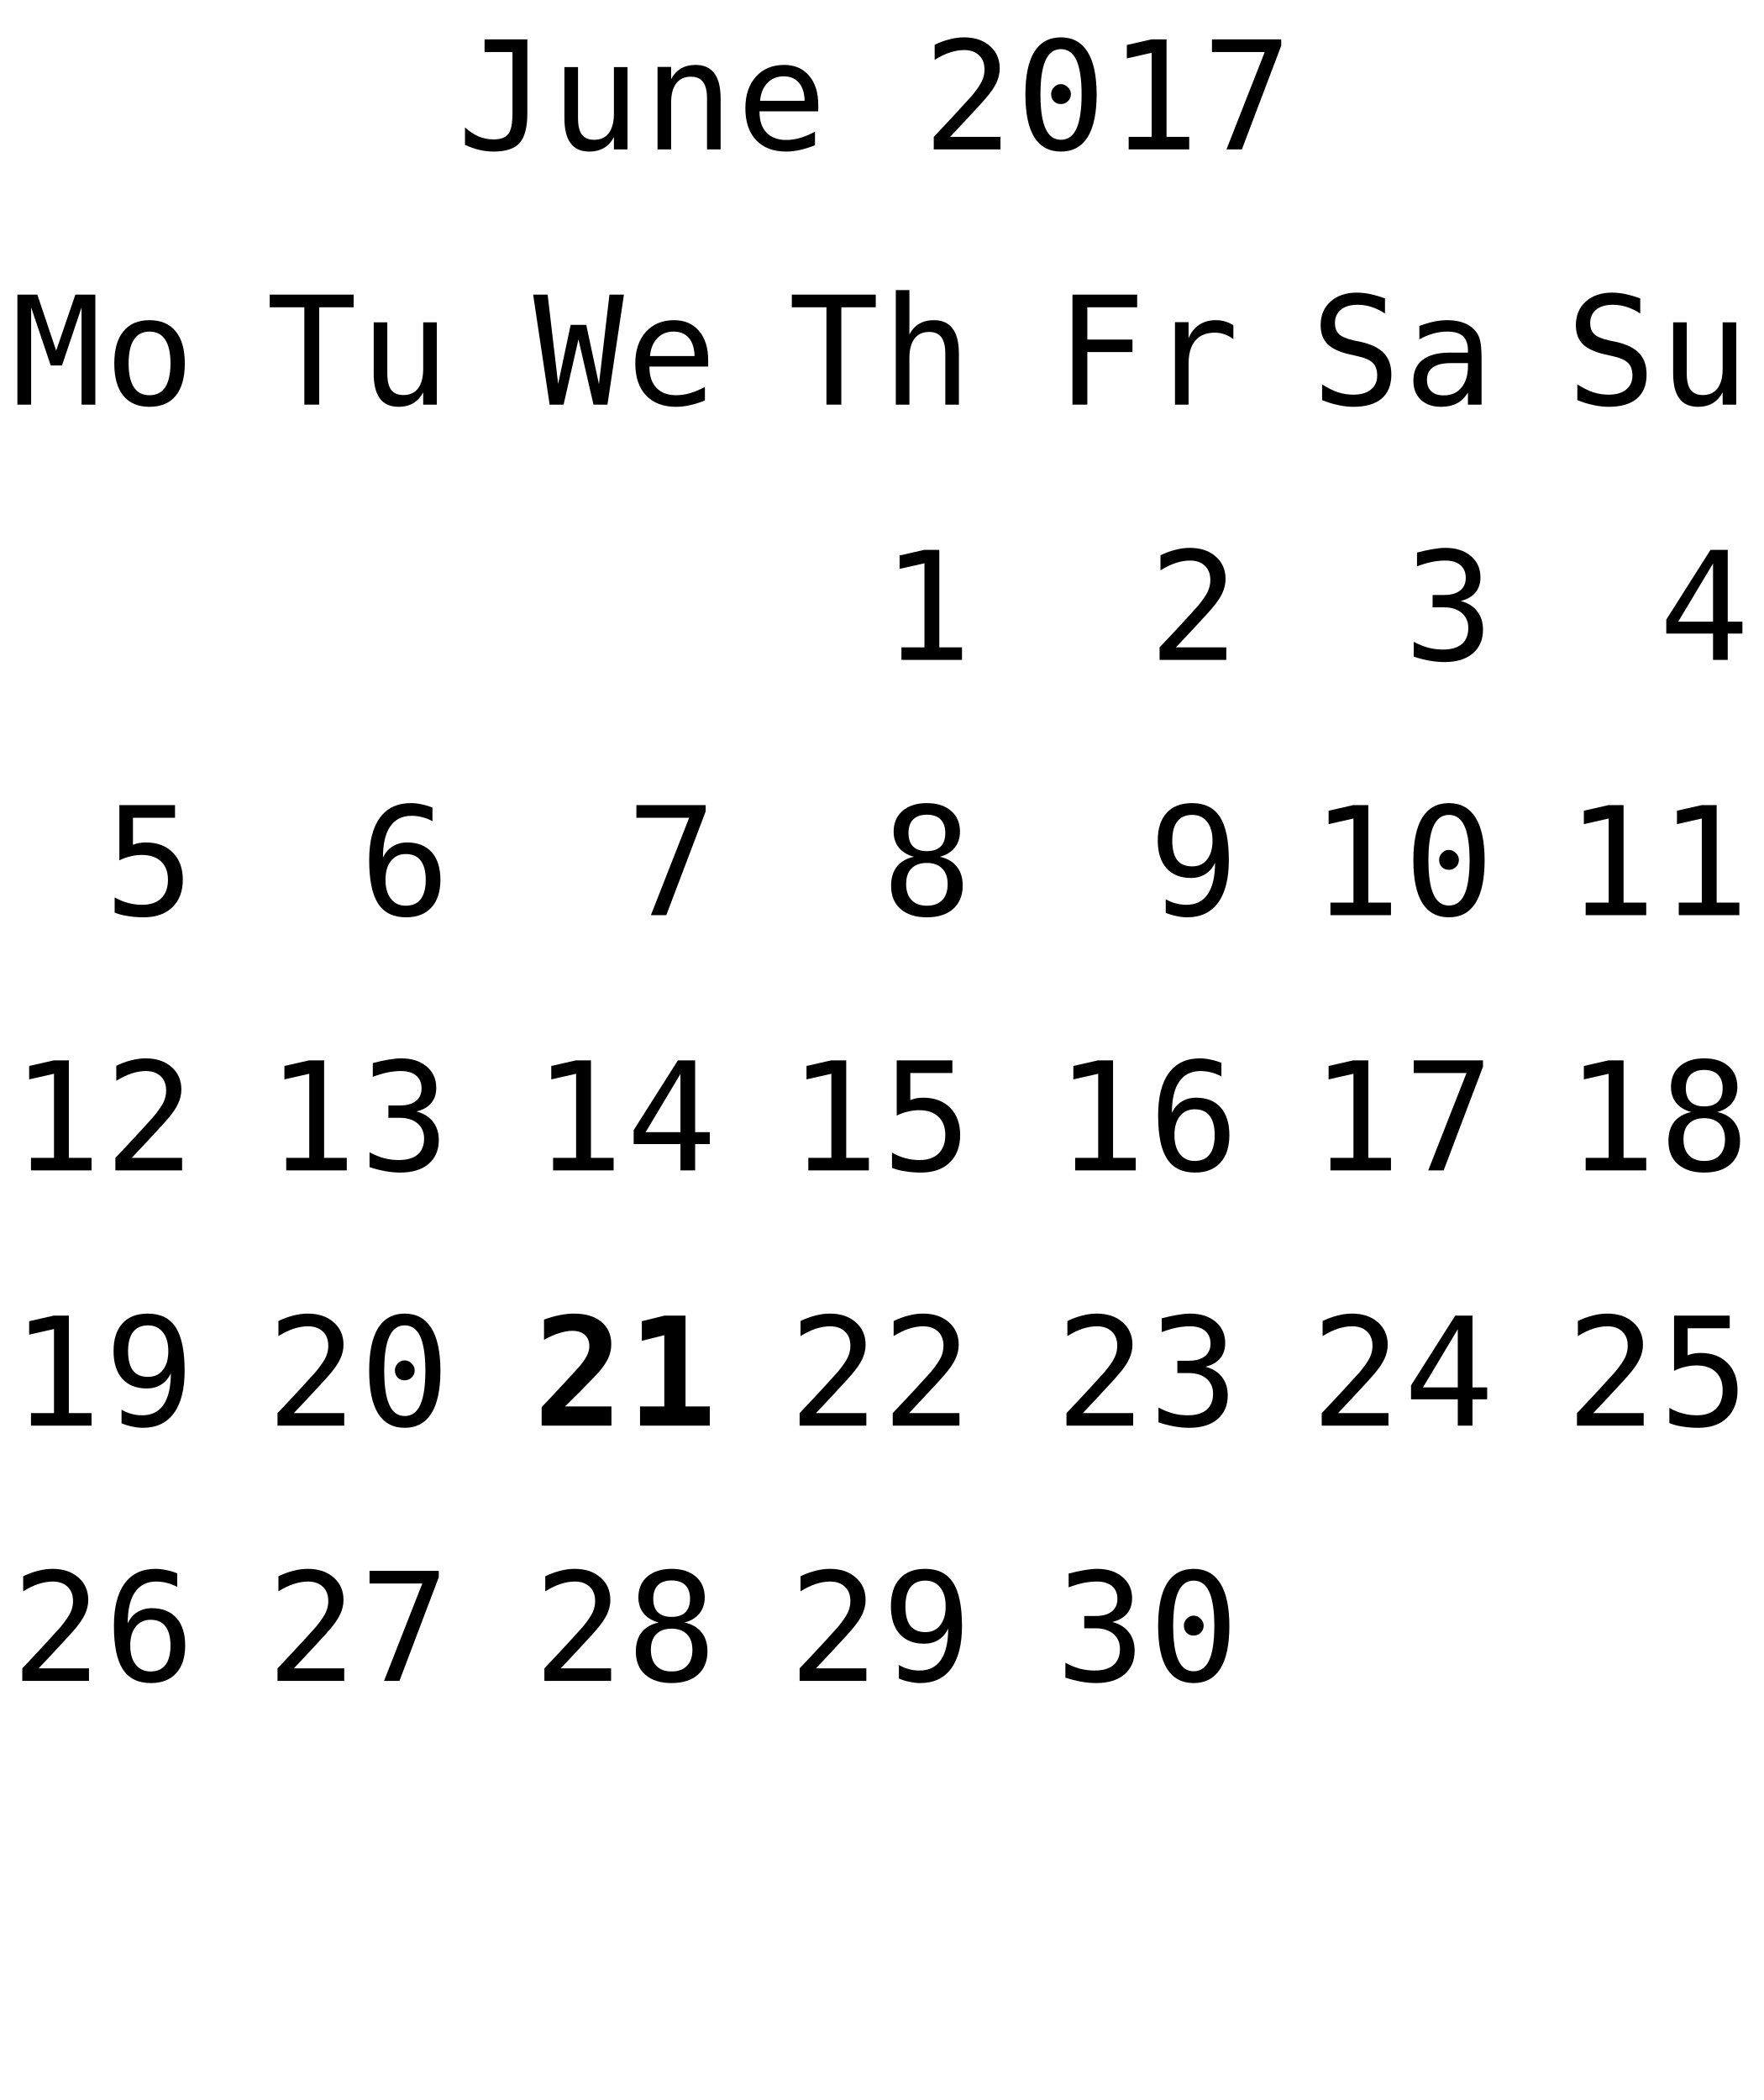
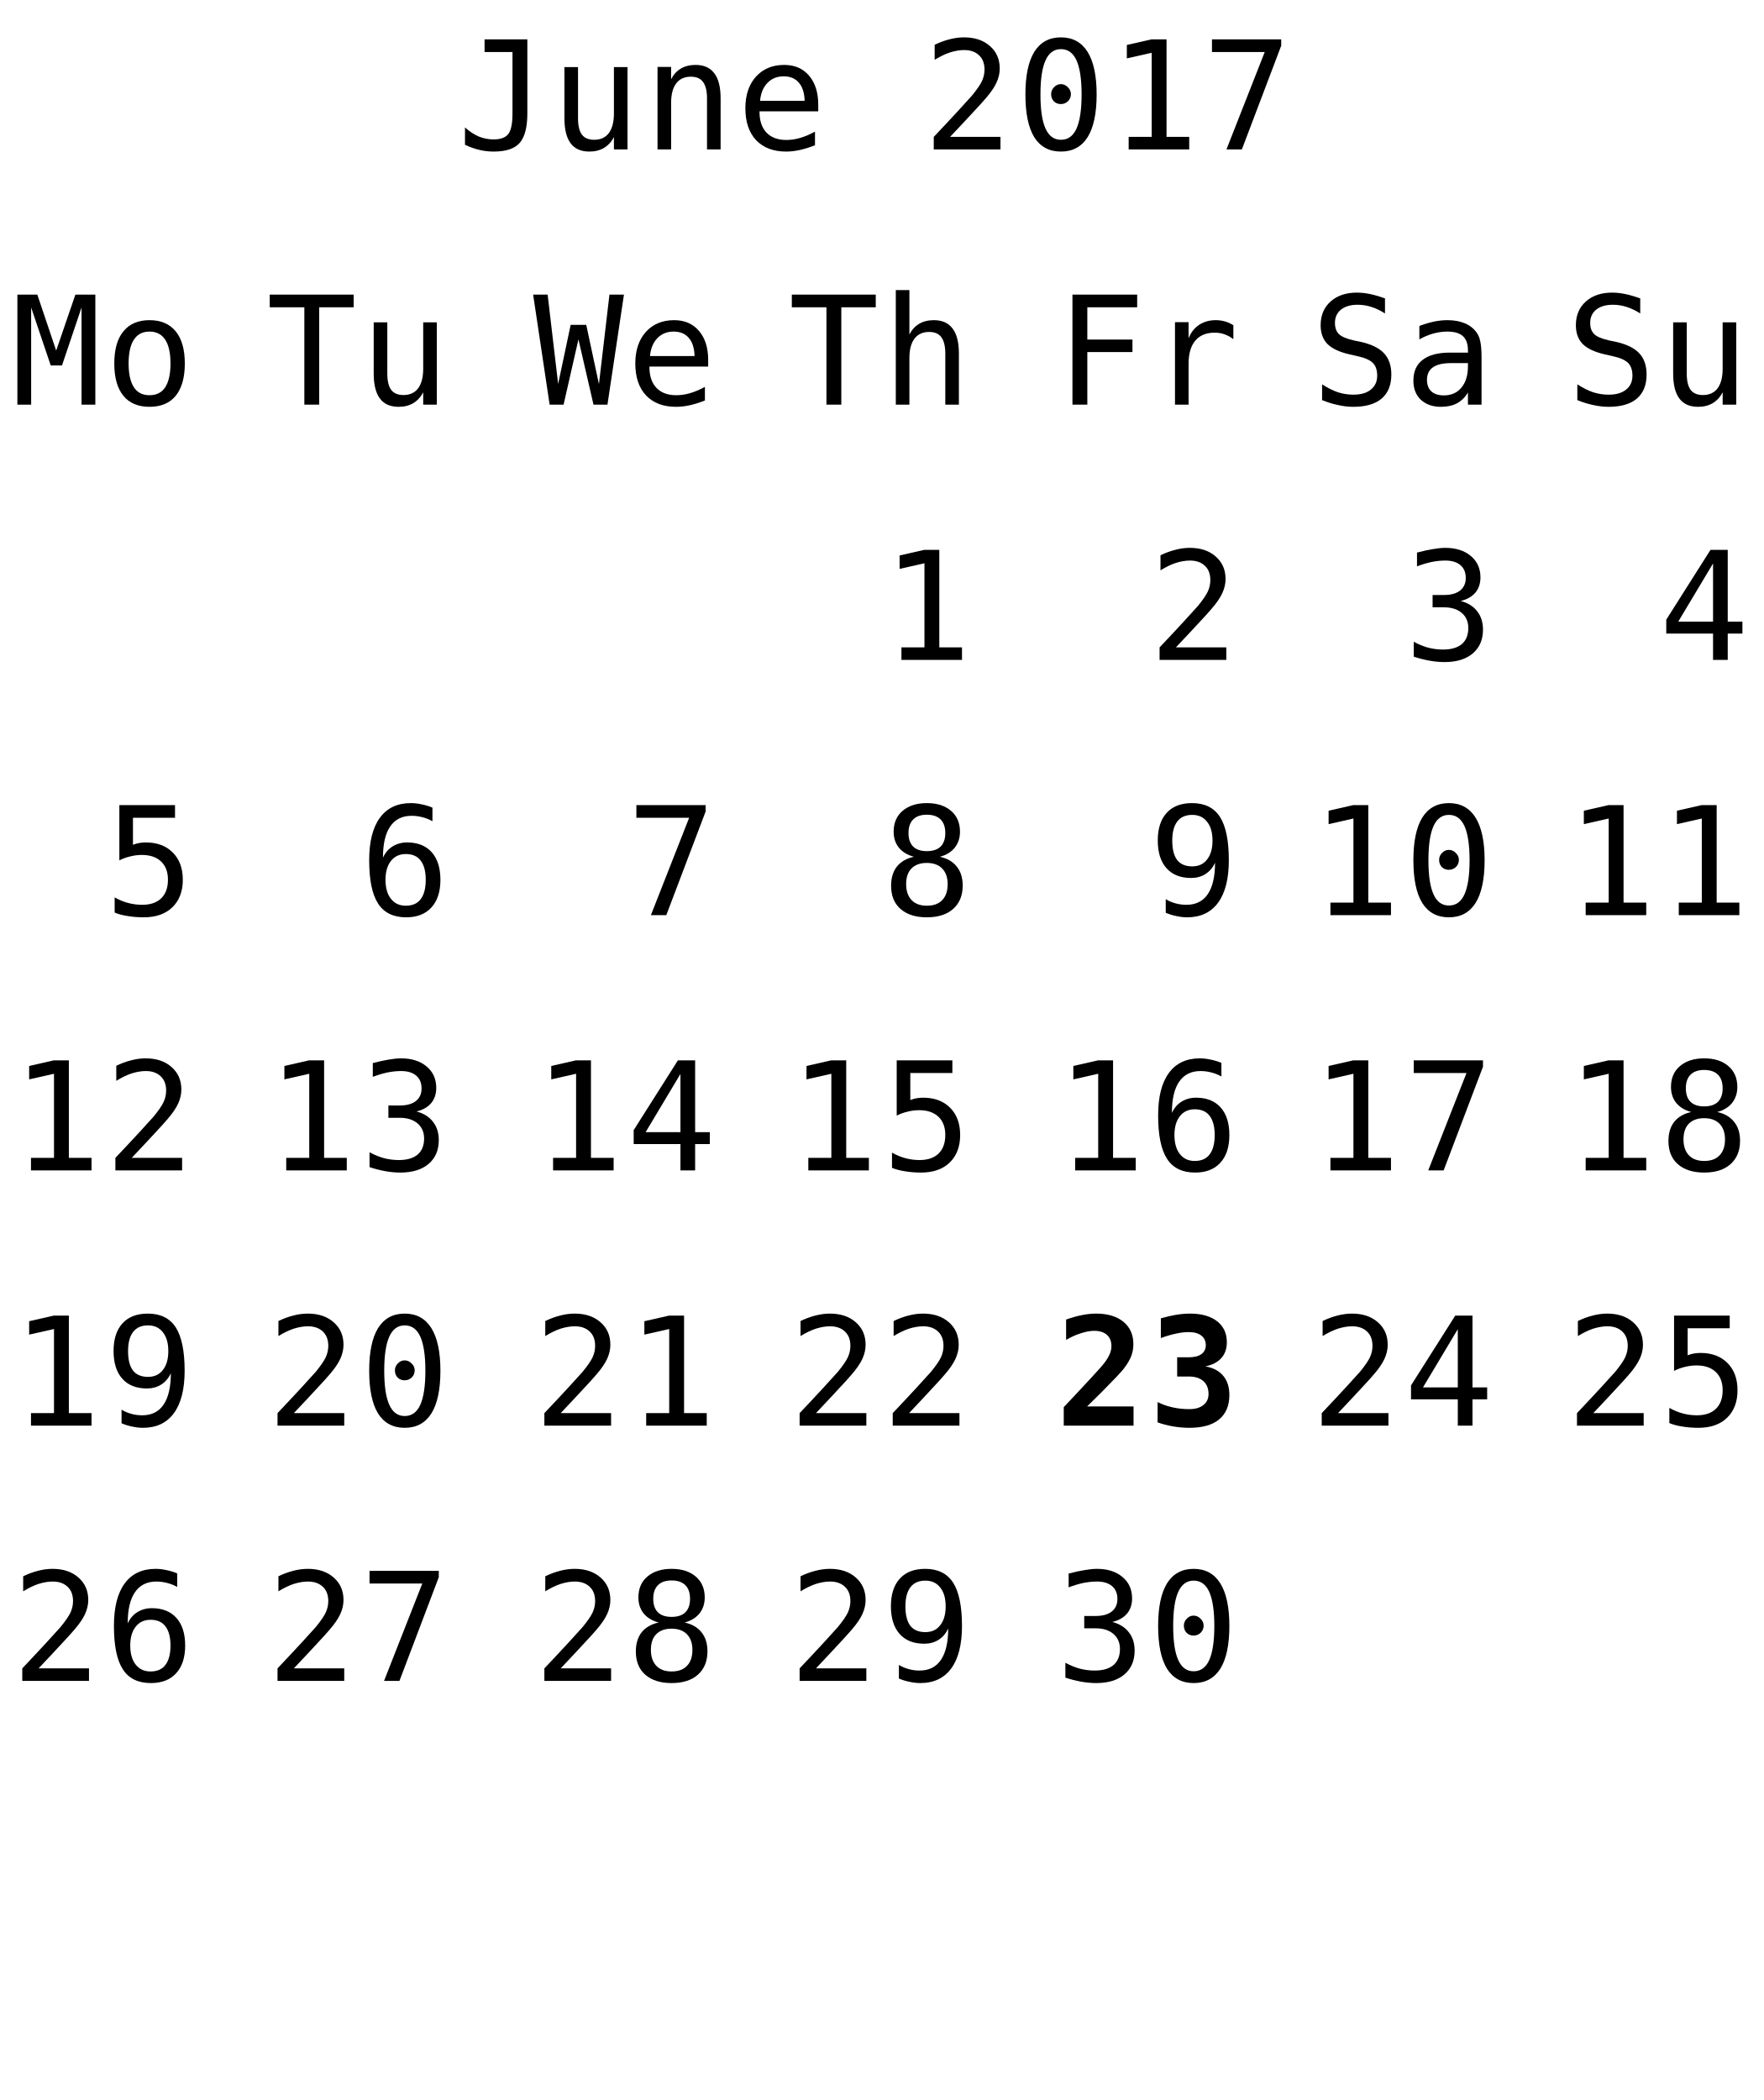
<svg xmlns="http://www.w3.org/2000/svg" xmlns:xlink="http://www.w3.org/1999/xlink" width="152pt" height="181pt" viewBox="0 0 152 181" version="1.1">
  <defs>
    <g>
      <symbol overflow="visible" id="glyph0-0">
        <path style="stroke:none;" d="M 0.656 2.297 L 0.656 -9.172 L 7.156 -9.172 L 7.156 2.297 Z M 1.391 1.578 L 6.438 1.578 L 6.438 -8.438 L 1.391 -8.438 Z M 1.391 1.578 " />
      </symbol>
      <symbol overflow="visible" id="glyph0-1">
        <path style="stroke:none;" d="M 0.688 -0.391 L 0.688 -1.891 C 1.07 -1.547 1.469 -1.285 1.875 -1.109 C 2.289 -0.941 2.719 -0.859 3.156 -0.859 C 3.758 -0.859 4.18 -1.016 4.422 -1.328 C 4.66 -1.641 4.781 -2.227 4.781 -3.094 L 4.781 -8.391 L 2.375 -8.391 L 2.375 -9.484 L 6.062 -9.484 L 6.062 -3.094 C 6.062 -1.895 5.836 -1.047 5.391 -0.547 C 4.953 -0.055 4.207 0.188 3.156 0.188 C 2.75 0.188 2.344 0.141 1.938 0.047 C 1.539 -0.047 1.125 -0.191 0.688 -0.391 Z M 0.688 -0.391 " />
      </symbol>
      <symbol overflow="visible" id="glyph0-2">
        <path style="stroke:none;" d="M 1.234 -2.688 L 1.234 -7.094 L 2.406 -7.094 L 2.406 -2.688 C 2.406 -2.051 2.516 -1.582 2.734 -1.281 C 2.961 -0.977 3.316 -0.828 3.797 -0.828 C 4.348 -0.828 4.77 -1.02 5.062 -1.406 C 5.352 -1.801 5.5 -2.359 5.5 -3.078 L 5.5 -7.094 L 6.672 -7.094 L 6.672 0 L 5.5 0 L 5.5 -1.062 C 5.289 -0.656 5.004 -0.344 4.641 -0.125 C 4.285 0.082 3.867 0.188 3.391 0.188 C 2.66 0.188 2.117 -0.051 1.766 -0.531 C 1.41 -1.008 1.234 -1.727 1.234 -2.688 Z M 1.234 -2.688 " />
      </symbol>
      <symbol overflow="visible" id="glyph0-3">
        <path style="stroke:none;" d="M 6.672 -4.406 L 6.672 0 L 5.5 0 L 5.5 -4.406 C 5.5 -5.039 5.383 -5.508 5.156 -5.812 C 4.938 -6.113 4.586 -6.266 4.109 -6.266 C 3.555 -6.266 3.133 -6.07 2.844 -5.688 C 2.551 -5.301 2.406 -4.742 2.406 -4.016 L 2.406 0 L 1.234 0 L 1.234 -7.109 L 2.406 -7.109 L 2.406 -6.047 C 2.613 -6.453 2.895 -6.758 3.25 -6.969 C 3.602 -7.176 4.023 -7.281 4.516 -7.281 C 5.234 -7.281 5.77 -7.039 6.125 -6.562 C 6.488 -6.094 6.672 -5.375 6.672 -4.406 Z M 6.672 -4.406 " />
      </symbol>
      <symbol overflow="visible" id="glyph0-4">
        <path style="stroke:none;" d="M 7.062 -3.844 L 7.062 -3.281 L 2 -3.281 L 2 -3.234 C 2 -2.461 2.203 -1.863 2.609 -1.438 C 3.016 -1.02 3.582 -0.812 4.312 -0.812 C 4.688 -0.812 5.078 -0.867 5.484 -0.984 C 5.891 -1.098 6.32 -1.281 6.781 -1.531 L 6.781 -0.359 C 6.344 -0.18 5.914 -0.047 5.5 0.047 C 5.082 0.141 4.68 0.188 4.297 0.188 C 3.191 0.188 2.328 -0.141 1.703 -0.797 C 1.086 -1.461 0.781 -2.379 0.781 -3.547 C 0.781 -4.68 1.082 -5.586 1.688 -6.266 C 2.301 -6.941 3.113 -7.281 4.125 -7.281 C 5.031 -7.281 5.742 -6.973 6.266 -6.359 C 6.797 -5.742 7.062 -4.906 7.062 -3.844 Z M 5.891 -4.188 C 5.867 -4.875 5.703 -5.395 5.391 -5.75 C 5.086 -6.113 4.648 -6.297 4.078 -6.297 C 3.516 -6.297 3.051 -6.109 2.688 -5.734 C 2.32 -5.359 2.109 -4.844 2.047 -4.188 Z M 5.891 -4.188 " />
      </symbol>
      <symbol overflow="visible" id="glyph0-5">
        <path style="stroke:none;" d="" />
      </symbol>
      <symbol overflow="visible" id="glyph0-6">
        <path style="stroke:none;" d="M 2.375 -1.078 L 6.719 -1.078 L 6.719 0 L 0.969 0 L 0.969 -1.078 C 1.758 -1.91 2.445 -2.645 3.031 -3.281 C 3.625 -3.926 4.035 -4.379 4.266 -4.641 C 4.691 -5.16 4.977 -5.578 5.125 -5.891 C 5.27 -6.211 5.344 -6.539 5.344 -6.875 C 5.344 -7.406 5.188 -7.816 4.875 -8.109 C 4.562 -8.41 4.133 -8.562 3.594 -8.562 C 3.207 -8.562 2.801 -8.492 2.375 -8.359 C 1.957 -8.223 1.516 -8.008 1.047 -7.719 L 1.047 -9.016 C 1.473 -9.223 1.895 -9.379 2.312 -9.484 C 2.738 -9.598 3.16 -9.656 3.578 -9.656 C 4.504 -9.656 5.25 -9.406 5.812 -8.906 C 6.375 -8.414 6.656 -7.77 6.656 -6.969 C 6.656 -6.562 6.562 -6.156 6.375 -5.75 C 6.188 -5.344 5.879 -4.895 5.453 -4.406 C 5.223 -4.133 4.879 -3.754 4.422 -3.266 C 3.973 -2.773 3.289 -2.047 2.375 -1.078 Z M 2.375 -1.078 " />
      </symbol>
      <symbol overflow="visible" id="glyph0-7">
        <path style="stroke:none;" d="M 3.062 -4.766 C 3.062 -4.992 3.145 -5.191 3.312 -5.359 C 3.477 -5.535 3.672 -5.625 3.891 -5.625 C 4.129 -5.625 4.332 -5.535 4.5 -5.359 C 4.676 -5.191 4.766 -4.992 4.766 -4.766 C 4.766 -4.523 4.68 -4.32 4.516 -4.156 C 4.348 -3.988 4.141 -3.906 3.891 -3.906 C 3.66 -3.906 3.461 -3.984 3.297 -4.141 C 3.141 -4.305 3.062 -4.516 3.062 -4.766 Z M 3.906 -8.641 C 3.312 -8.641 2.867 -8.316 2.578 -7.672 C 2.285 -7.023 2.141 -6.047 2.141 -4.734 C 2.141 -3.422 2.285 -2.441 2.578 -1.797 C 2.867 -1.148 3.312 -0.828 3.906 -0.828 C 4.508 -0.828 4.957 -1.148 5.25 -1.797 C 5.539 -2.441 5.688 -3.422 5.688 -4.734 C 5.688 -6.047 5.539 -7.023 5.25 -7.672 C 4.957 -8.316 4.508 -8.641 3.906 -8.641 Z M 3.906 -9.656 C 4.914 -9.656 5.68 -9.238 6.203 -8.406 C 6.723 -7.57 6.984 -6.348 6.984 -4.734 C 6.984 -3.109 6.723 -1.879 6.203 -1.047 C 5.68 -0.223 4.914 0.188 3.906 0.188 C 2.895 0.188 2.129 -0.223 1.609 -1.047 C 1.098 -1.879 0.844 -3.109 0.844 -4.734 C 0.844 -6.348 1.098 -7.57 1.609 -8.406 C 2.129 -9.238 2.895 -9.656 3.906 -9.656 Z M 3.906 -9.656 " />
      </symbol>
      <symbol overflow="visible" id="glyph0-8">
        <path style="stroke:none;" d="M 1.719 -1.078 L 3.703 -1.078 L 3.703 -8.328 L 1.562 -7.844 L 1.562 -9 L 3.688 -9.484 L 4.984 -9.484 L 4.984 -1.078 L 6.938 -1.078 L 6.938 0 L 1.719 0 Z M 1.719 -1.078 " />
      </symbol>
      <symbol overflow="visible" id="glyph0-9">
        <path style="stroke:none;" d="M 0.875 -9.484 L 6.844 -9.484 L 6.844 -8.938 L 3.453 0 L 2.125 0 L 5.422 -8.391 L 0.875 -8.391 Z M 0.875 -9.484 " />
      </symbol>
      <symbol overflow="visible" id="glyph0-10">
        <path style="stroke:none;" d="M 0.297 -9.484 L 7.531 -9.484 L 7.531 -8.391 L 4.562 -8.391 L 4.562 0 L 3.281 0 L 3.281 -8.391 L 0.297 -8.391 Z M 0.297 -9.484 " />
      </symbol>
      <symbol overflow="visible" id="glyph0-11">
        <path style="stroke:none;" d="M 6.672 -4.406 L 6.672 0 L 5.5 0 L 5.5 -4.406 C 5.5 -5.039 5.383 -5.508 5.156 -5.812 C 4.938 -6.113 4.586 -6.266 4.109 -6.266 C 3.555 -6.266 3.133 -6.07 2.844 -5.688 C 2.551 -5.301 2.406 -4.742 2.406 -4.016 L 2.406 0 L 1.234 0 L 1.234 -9.875 L 2.406 -9.875 L 2.406 -6.047 C 2.613 -6.453 2.895 -6.758 3.25 -6.969 C 3.602 -7.176 4.023 -7.281 4.516 -7.281 C 5.234 -7.281 5.77 -7.039 6.125 -6.562 C 6.488 -6.094 6.672 -5.375 6.672 -4.406 Z M 6.672 -4.406 " />
      </symbol>
      <symbol overflow="visible" id="glyph0-12">
        <path style="stroke:none;" d="M 1.484 -9.484 L 7.062 -9.484 L 7.062 -8.391 L 2.766 -8.391 L 2.766 -5.609 L 6.656 -5.609 L 6.656 -4.531 L 2.766 -4.531 L 2.766 0 L 1.484 0 Z M 1.484 -9.484 " />
      </symbol>
      <symbol overflow="visible" id="glyph0-13">
        <path style="stroke:none;" d="M 7.328 -5.641 C 7.078 -5.836 6.82 -5.977 6.562 -6.062 C 6.312 -6.156 6.031 -6.203 5.719 -6.203 C 4.988 -6.203 4.43 -5.973 4.047 -5.516 C 3.66 -5.055 3.469 -4.395 3.469 -3.531 L 3.469 0 L 2.297 0 L 2.297 -7.109 L 3.469 -7.109 L 3.469 -5.719 C 3.664 -6.219 3.969 -6.602 4.375 -6.875 C 4.781 -7.145 5.258 -7.281 5.812 -7.281 C 6.094 -7.281 6.359 -7.242 6.609 -7.172 C 6.859 -7.098 7.098 -6.988 7.328 -6.844 Z M 7.328 -5.641 " />
      </symbol>
      <symbol overflow="visible" id="glyph0-14">
        <path style="stroke:none;" d="M 6.422 -9.156 L 6.422 -7.859 C 6.035 -8.109 5.645 -8.297 5.25 -8.422 C 4.863 -8.547 4.469 -8.609 4.062 -8.609 C 3.457 -8.609 2.977 -8.469 2.625 -8.188 C 2.281 -7.906 2.109 -7.523 2.109 -7.047 C 2.109 -6.629 2.223 -6.305 2.453 -6.078 C 2.68 -5.859 3.113 -5.676 3.75 -5.531 L 4.422 -5.391 C 5.305 -5.18 5.953 -4.852 6.359 -4.406 C 6.766 -3.957 6.969 -3.352 6.969 -2.594 C 6.969 -1.688 6.688 -0.992 6.125 -0.516 C 5.57 -0.047 4.758 0.188 3.688 0.188 C 3.25 0.188 2.805 0.133 2.359 0.031 C 1.91 -0.062 1.457 -0.203 1 -0.391 L 1 -1.75 C 1.488 -1.438 1.945 -1.207 2.375 -1.062 C 2.812 -0.926 3.25 -0.859 3.688 -0.859 C 4.344 -0.859 4.848 -1.004 5.203 -1.297 C 5.566 -1.586 5.75 -1.988 5.75 -2.5 C 5.75 -2.977 5.625 -3.344 5.375 -3.594 C 5.125 -3.844 4.691 -4.035 4.078 -4.172 L 3.391 -4.328 C 2.516 -4.523 1.875 -4.82 1.469 -5.219 C 1.07 -5.625 0.875 -6.164 0.875 -6.844 C 0.875 -7.695 1.16 -8.379 1.734 -8.891 C 2.305 -9.398 3.062 -9.656 4 -9.656 C 4.363 -9.656 4.742 -9.613 5.141 -9.531 C 5.547 -9.445 5.973 -9.32 6.422 -9.156 Z M 6.422 -9.156 " />
      </symbol>
      <symbol overflow="visible" id="glyph0-15">
        <path style="stroke:none;" d="M 4.453 -3.578 L 4.062 -3.578 C 3.383 -3.578 2.875 -3.457 2.531 -3.219 C 2.188 -2.977 2.016 -2.617 2.016 -2.141 C 2.016 -1.711 2.141 -1.379 2.391 -1.141 C 2.648 -0.91 3.008 -0.797 3.469 -0.797 C 4.113 -0.797 4.617 -1.02 4.984 -1.469 C 5.359 -1.914 5.547 -2.531 5.547 -3.312 L 5.547 -3.578 Z M 6.719 -4.062 L 6.719 0 L 5.547 0 L 5.547 -1.047 C 5.297 -0.629 4.977 -0.316 4.594 -0.109 C 4.219 0.086 3.758 0.188 3.219 0.188 C 2.5 0.188 1.922 -0.016 1.484 -0.422 C 1.055 -0.836 0.844 -1.383 0.844 -2.062 C 0.844 -2.852 1.109 -3.453 1.641 -3.859 C 2.172 -4.273 2.953 -4.484 3.984 -4.484 L 5.547 -4.484 L 5.547 -4.672 C 5.547 -5.234 5.398 -5.645 5.109 -5.906 C 4.828 -6.164 4.379 -6.297 3.766 -6.297 C 3.359 -6.297 2.953 -6.238 2.547 -6.125 C 2.141 -6.008 1.742 -5.844 1.359 -5.625 L 1.359 -6.781 C 1.797 -6.945 2.211 -7.07 2.609 -7.156 C 3.004 -7.238 3.391 -7.281 3.766 -7.281 C 4.348 -7.281 4.848 -7.191 5.266 -7.016 C 5.68 -6.848 6.02 -6.586 6.281 -6.234 C 6.438 -6.023 6.547 -5.766 6.609 -5.453 C 6.68 -5.141 6.719 -4.676 6.719 -4.062 Z M 6.719 -4.062 " />
      </symbol>
      <symbol overflow="visible" id="glyph0-16">
        <path style="stroke:none;" d="M 4.922 -5.078 C 5.547 -4.91 6.02 -4.613 6.344 -4.188 C 6.676 -3.77 6.844 -3.242 6.844 -2.609 C 6.844 -1.742 6.551 -1.062 5.969 -0.562 C 5.383 -0.062 4.57 0.188 3.531 0.188 C 3.094 0.188 2.648 0.145 2.203 0.062 C 1.754 -0.02 1.312 -0.133 0.875 -0.281 L 0.875 -1.562 C 1.301 -1.332 1.723 -1.16 2.141 -1.047 C 2.566 -0.941 2.984 -0.891 3.391 -0.891 C 4.098 -0.891 4.641 -1.047 5.016 -1.359 C 5.391 -1.68 5.578 -2.145 5.578 -2.75 C 5.578 -3.289 5.391 -3.723 5.016 -4.047 C 4.641 -4.367 4.129 -4.531 3.484 -4.531 L 2.5 -4.531 L 2.5 -5.594 L 3.484 -5.594 C 4.078 -5.594 4.535 -5.719 4.859 -5.969 C 5.191 -6.227 5.359 -6.594 5.359 -7.062 C 5.359 -7.539 5.203 -7.91 4.891 -8.172 C 4.586 -8.43 4.156 -8.562 3.594 -8.562 C 3.207 -8.562 2.812 -8.52 2.406 -8.438 C 2.008 -8.352 1.594 -8.227 1.156 -8.062 L 1.156 -9.25 C 1.664 -9.383 2.117 -9.484 2.516 -9.547 C 2.922 -9.617 3.281 -9.656 3.594 -9.656 C 4.508 -9.656 5.242 -9.422 5.797 -8.953 C 6.348 -8.492 6.625 -7.879 6.625 -7.109 C 6.625 -6.586 6.477 -6.148 6.188 -5.797 C 5.895 -5.453 5.473 -5.211 4.922 -5.078 Z M 4.922 -5.078 " />
      </symbol>
      <symbol overflow="visible" id="glyph0-17">
        <path style="stroke:none;" d="M 4.672 -8.312 L 1.672 -3.297 L 4.672 -3.297 Z M 4.453 -9.484 L 5.938 -9.484 L 5.938 -3.297 L 7.203 -3.297 L 7.203 -2.266 L 5.938 -2.266 L 5.938 0 L 4.672 0 L 4.672 -2.266 L 0.641 -2.266 L 0.641 -3.469 Z M 4.453 -9.484 " />
      </symbol>
      <symbol overflow="visible" id="glyph0-18">
        <path style="stroke:none;" d="M 0.547 -9.484 L 2.266 -9.484 L 3.891 -4.656 L 5.547 -9.484 L 7.266 -9.484 L 7.266 0 L 6.078 0 L 6.078 -8.375 L 4.391 -3.375 L 3.422 -3.375 L 1.734 -8.375 L 1.734 0 L 0.547 0 Z M 0.547 -9.484 " />
      </symbol>
      <symbol overflow="visible" id="glyph0-19">
        <path style="stroke:none;" d="M 3.906 -6.297 C 3.312 -6.297 2.863 -6.062 2.562 -5.594 C 2.258 -5.133 2.109 -4.453 2.109 -3.547 C 2.109 -2.648 2.258 -1.969 2.562 -1.5 C 2.863 -1.039 3.312 -0.812 3.906 -0.812 C 4.508 -0.812 4.961 -1.039 5.266 -1.5 C 5.566 -1.969 5.719 -2.648 5.719 -3.547 C 5.719 -4.453 5.566 -5.133 5.266 -5.594 C 4.961 -6.062 4.508 -6.297 3.906 -6.297 Z M 3.906 -7.281 C 4.895 -7.281 5.648 -6.957 6.172 -6.312 C 6.691 -5.676 6.953 -4.754 6.953 -3.547 C 6.953 -2.336 6.691 -1.41 6.172 -0.766 C 5.648 -0.129 4.895 0.188 3.906 0.188 C 2.926 0.188 2.176 -0.129 1.656 -0.766 C 1.133 -1.41 0.875 -2.336 0.875 -3.547 C 0.875 -4.754 1.133 -5.676 1.656 -6.312 C 2.176 -6.957 2.926 -7.281 3.906 -7.281 Z M 3.906 -7.281 " />
      </symbol>
      <symbol overflow="visible" id="glyph0-20">
        <path style="stroke:none;" d="M 1.312 -9.484 L 6.109 -9.484 L 6.109 -8.391 L 2.484 -8.391 L 2.484 -6.062 C 2.66 -6.133 2.844 -6.188 3.031 -6.219 C 3.219 -6.25 3.406 -6.266 3.594 -6.266 C 4.57 -6.266 5.348 -5.973 5.922 -5.391 C 6.492 -4.816 6.781 -4.035 6.781 -3.047 C 6.781 -2.047 6.477 -1.254 5.875 -0.672 C 5.281 -0.098 4.457 0.188 3.406 0.188 C 2.906 0.188 2.445 0.148 2.031 0.078 C 1.613 0.016 1.238 -0.082 0.906 -0.219 L 0.906 -1.531 C 1.289 -1.312 1.68 -1.148 2.078 -1.047 C 2.473 -0.941 2.875 -0.891 3.281 -0.891 C 3.988 -0.891 4.535 -1.078 4.922 -1.453 C 5.305 -1.828 5.5 -2.359 5.5 -3.047 C 5.5 -3.723 5.301 -4.25 4.906 -4.625 C 4.508 -5 3.957 -5.188 3.25 -5.188 C 2.906 -5.188 2.57 -5.145 2.25 -5.062 C 1.926 -4.988 1.613 -4.875 1.312 -4.719 Z M 1.312 -9.484 " />
      </symbol>
      <symbol overflow="visible" id="glyph0-21">
        <path style="stroke:none;" d="M 6.297 -9.266 L 6.297 -8.094 C 6.023 -8.25 5.738 -8.363 5.438 -8.438 C 5.133 -8.52 4.82 -8.562 4.5 -8.562 C 3.688 -8.562 3.07 -8.254 2.656 -7.641 C 2.238 -7.035 2.031 -6.141 2.031 -4.953 C 2.227 -5.379 2.504 -5.703 2.859 -5.922 C 3.223 -6.148 3.641 -6.266 4.109 -6.266 C 5.023 -6.266 5.734 -5.984 6.234 -5.422 C 6.734 -4.859 6.984 -4.066 6.984 -3.047 C 6.984 -2.016 6.723 -1.219 6.203 -0.656 C 5.691 -0.094 4.969 0.188 4.031 0.188 C 2.926 0.188 2.117 -0.207 1.609 -1 C 1.098 -1.789 0.844 -3.035 0.844 -4.734 C 0.844 -6.328 1.148 -7.547 1.766 -8.391 C 2.379 -9.234 3.27 -9.656 4.438 -9.656 C 4.75 -9.656 5.062 -9.617 5.375 -9.547 C 5.695 -9.484 6.004 -9.391 6.297 -9.266 Z M 4 -5.266 C 3.457 -5.266 3.031 -5.066 2.719 -4.672 C 2.406 -4.273 2.25 -3.734 2.25 -3.047 C 2.25 -2.348 2.406 -1.801 2.719 -1.406 C 3.031 -1.008 3.457 -0.812 4 -0.812 C 4.57 -0.812 5 -1 5.281 -1.375 C 5.57 -1.75 5.719 -2.305 5.719 -3.047 C 5.719 -3.773 5.57 -4.328 5.281 -4.703 C 5 -5.078 4.57 -5.266 4 -5.266 Z M 4 -5.266 " />
      </symbol>
      <symbol overflow="visible" id="glyph0-22">
        <path style="stroke:none;" d="M 0 -9.484 L 1.25 -9.484 L 2.156 -1.781 L 3.234 -6.875 L 4.578 -6.875 L 5.672 -1.766 L 6.578 -9.484 L 7.828 -9.484 L 6.406 0 L 5.203 0 L 3.906 -5.625 L 2.625 0 L 1.422 0 Z M 0 -9.484 " />
      </symbol>
      <symbol overflow="visible" id="glyph0-23">
        <path style="stroke:none;" d="M 3.906 -4.5 C 3.332 -4.5 2.891 -4.336 2.578 -4.016 C 2.273 -3.703 2.125 -3.254 2.125 -2.672 C 2.125 -2.086 2.281 -1.629 2.594 -1.297 C 2.906 -0.973 3.344 -0.812 3.906 -0.812 C 4.488 -0.812 4.93 -0.973 5.234 -1.297 C 5.547 -1.617 5.703 -2.078 5.703 -2.672 C 5.703 -3.242 5.547 -3.691 5.234 -4.016 C 4.922 -4.336 4.477 -4.5 3.906 -4.5 Z M 2.797 -5.031 C 2.242 -5.176 1.812 -5.438 1.5 -5.812 C 1.195 -6.195 1.047 -6.656 1.047 -7.188 C 1.047 -7.945 1.301 -8.547 1.812 -8.984 C 2.332 -9.43 3.031 -9.656 3.906 -9.656 C 4.789 -9.656 5.488 -9.43 6 -8.984 C 6.508 -8.547 6.766 -7.945 6.766 -7.188 C 6.766 -6.656 6.613 -6.195 6.312 -5.812 C 6.008 -5.438 5.582 -5.176 5.031 -5.031 C 5.664 -4.895 6.148 -4.613 6.484 -4.188 C 6.828 -3.77 7 -3.223 7 -2.547 C 7 -1.691 6.723 -1.02 6.172 -0.531 C 5.629 -0.051 4.875 0.188 3.906 0.188 C 2.945 0.188 2.191 -0.051 1.641 -0.531 C 1.098 -1.008 0.828 -1.676 0.828 -2.531 C 0.828 -3.207 0.992 -3.758 1.328 -4.188 C 1.672 -4.613 2.16 -4.895 2.797 -5.031 Z M 2.328 -7.078 C 2.328 -6.566 2.461 -6.176 2.734 -5.906 C 3.004 -5.645 3.395 -5.516 3.906 -5.516 C 4.426 -5.516 4.82 -5.645 5.094 -5.906 C 5.363 -6.176 5.5 -6.566 5.5 -7.078 C 5.5 -7.586 5.363 -7.977 5.094 -8.25 C 4.82 -8.52 4.426 -8.656 3.906 -8.656 C 3.395 -8.656 3.004 -8.52 2.734 -8.25 C 2.461 -7.977 2.328 -7.586 2.328 -7.078 Z M 2.328 -7.078 " />
      </symbol>
      <symbol overflow="visible" id="glyph0-24">
        <path style="stroke:none;" d="M 3.781 -4.203 C 4.332 -4.203 4.758 -4.398 5.062 -4.797 C 5.375 -5.191 5.531 -5.734 5.531 -6.422 C 5.531 -7.117 5.375 -7.66 5.062 -8.047 C 4.758 -8.441 4.332 -8.641 3.781 -8.641 C 3.219 -8.641 2.789 -8.453 2.5 -8.078 C 2.207 -7.703 2.062 -7.148 2.062 -6.422 C 2.062 -5.68 2.203 -5.125 2.484 -4.75 C 2.773 -4.383 3.207 -4.203 3.781 -4.203 Z M 1.5 -0.203 L 1.5 -1.375 C 1.758 -1.219 2.039 -1.098 2.344 -1.016 C 2.645 -0.93 2.957 -0.891 3.281 -0.891 C 4.094 -0.891 4.707 -1.195 5.125 -1.812 C 5.539 -2.426 5.75 -3.328 5.75 -4.516 C 5.551 -4.086 5.27 -3.758 4.906 -3.531 C 4.551 -3.312 4.145 -3.203 3.688 -3.203 C 2.77 -3.203 2.062 -3.484 1.562 -4.047 C 1.062 -4.609 0.812 -5.406 0.812 -6.438 C 0.812 -7.457 1.066 -8.25 1.578 -8.812 C 2.086 -9.375 2.816 -9.656 3.766 -9.656 C 4.859 -9.656 5.66 -9.258 6.172 -8.469 C 6.68 -7.676 6.938 -6.43 6.938 -4.734 C 6.938 -3.141 6.629 -1.922 6.016 -1.078 C 5.398 -0.234 4.508 0.188 3.344 0.188 C 3.031 0.188 2.719 0.148 2.406 0.078 C 2.094 0.016 1.789 -0.078 1.5 -0.203 Z M 1.5 -0.203 " />
      </symbol>
      <symbol overflow="visible" id="glyph1-0">
        <path style="stroke:none;" d="M 0.656 2.297 L 0.656 -9.172 L 7.156 -9.172 L 7.156 2.297 Z M 1.391 1.578 L 6.438 1.578 L 6.438 -8.438 L 1.391 -8.438 Z M 1.391 1.578 " />
      </symbol>
      <symbol overflow="visible" id="glyph1-1">
        <path style="stroke:none;" d="M 2.75 -1.656 L 6.75 -1.656 L 6.75 0 L 0.734 0 L 0.734 -1.594 L 1.75 -2.672 C 2.957 -3.961 3.688 -4.754 3.938 -5.047 C 4.258 -5.41 4.488 -5.734 4.625 -6.016 C 4.77 -6.297 4.844 -6.57 4.844 -6.844 C 4.844 -7.27 4.711 -7.598 4.453 -7.828 C 4.191 -8.055 3.828 -8.172 3.359 -8.172 C 3.023 -8.172 2.648 -8.102 2.234 -7.969 C 1.816 -7.844 1.383 -7.648 0.938 -7.391 L 0.938 -9.141 C 1.383 -9.305 1.82 -9.43 2.25 -9.516 C 2.688 -9.609 3.109 -9.656 3.516 -9.656 C 4.516 -9.656 5.301 -9.422 5.875 -8.953 C 6.445 -8.484 6.734 -7.844 6.734 -7.031 C 6.734 -6.656 6.672 -6.305 6.547 -5.984 C 6.422 -5.66 6.207 -5.301 5.906 -4.906 C 5.676 -4.613 5.062 -3.961 4.062 -2.953 C 3.508 -2.41 3.07 -1.977 2.75 -1.656 Z M 2.75 -1.656 " />
      </symbol>
      <symbol overflow="visible" id="glyph1-2">
-         <path style="stroke:none;" d="M 1.188 -1.656 L 3.281 -1.656 L 3.281 -7.797 L 1.344 -7.312 L 1.344 -9 L 3.297 -9.484 L 5.109 -9.484 L 5.109 -1.656 L 7.203 -1.656 L 7.203 0 L 1.188 0 Z M 1.188 -1.656 " />
+         <path style="stroke:none;" d="M 3.484 -4.234 L 2.484 -4.234 L 2.484 -5.891 L 3.484 -5.891 C 3.953 -5.891 4.312 -5.977 4.562 -6.156 C 4.82 -6.344 4.953 -6.602 4.953 -6.938 C 4.953 -7.289 4.82 -7.566 4.562 -7.766 C 4.312 -7.961 3.953 -8.062 3.484 -8.062 C 3.129 -8.062 2.75 -8.016 2.344 -7.922 C 1.938 -7.836 1.516 -7.711 1.078 -7.547 L 1.078 -9.25 C 1.516 -9.375 1.941 -9.473 2.359 -9.547 C 2.785 -9.617 3.195 -9.656 3.594 -9.656 C 4.582 -9.656 5.359 -9.438 5.922 -9 C 6.484 -8.562 6.766 -7.957 6.766 -7.188 C 6.766 -6.625 6.602 -6.164 6.281 -5.812 C 5.957 -5.457 5.5 -5.223 4.906 -5.109 C 5.582 -4.992 6.098 -4.723 6.453 -4.297 C 6.805 -3.879 6.984 -3.328 6.984 -2.641 C 6.984 -1.723 6.688 -1.02 6.094 -0.531 C 5.508 -0.051 4.656 0.188 3.531 0.188 C 3.051 0.188 2.578 0.145 2.109 0.062 C 1.648 -0.02 1.211 -0.133 0.797 -0.281 L 0.797 -2.031 C 1.191 -1.832 1.617 -1.68 2.078 -1.578 C 2.547 -1.473 3.031 -1.422 3.531 -1.422 C 4.039 -1.422 4.441 -1.535 4.734 -1.766 C 5.035 -2.004 5.188 -2.32 5.188 -2.719 C 5.188 -3.207 5.035 -3.582 4.734 -3.844 C 4.441 -4.102 4.023 -4.234 3.484 -4.234 Z M 3.484 -4.234 " />
      </symbol>
    </g>
  </defs>
  <g id="surface2">
    <g style="fill:rgb(0%,0%,0%);fill-opacity:1;">
      <use xlink:href="#glyph0-1" x="39.39" y="12.876" />
      <use xlink:href="#glyph0-2" x="47.414" y="12.876" />
      <use xlink:href="#glyph0-3" x="55.438" y="12.876" />
      <use xlink:href="#glyph0-4" x="63.463" y="12.876" />
      <use xlink:href="#glyph0-5" x="71.487" y="12.876" />
      <use xlink:href="#glyph0-6" x="79.512" y="12.876" />
      <use xlink:href="#glyph0-7" x="87.536" y="12.876" />
      <use xlink:href="#glyph0-8" x="95.561" y="12.876" />
      <use xlink:href="#glyph0-9" x="103.585" y="12.876" />
    </g>
    <g style="fill:rgb(0%,0%,0%);fill-opacity:1;">
      <use xlink:href="#glyph0-10" x="67.951" y="34.876" />
      <use xlink:href="#glyph0-11" x="75.976" y="34.876" />
    </g>
    <g style="fill:rgb(0%,0%,0%);fill-opacity:1;">
      <use xlink:href="#glyph0-5" x="67.951" y="56.876" />
      <use xlink:href="#glyph0-8" x="75.976" y="56.876" />
    </g>
    <g style="fill:rgb(0%,0%,0%);fill-opacity:1;">
      <use xlink:href="#glyph0-12" x="90.951" y="34.876" />
      <use xlink:href="#glyph0-13" x="98.976" y="34.876" />
    </g>
    <g style="fill:rgb(0%,0%,0%);fill-opacity:1;">
      <use xlink:href="#glyph0-5" x="90.951" y="56.876" />
      <use xlink:href="#glyph0-6" x="98.976" y="56.876" />
    </g>
    <g style="fill:rgb(0%,0%,0%);fill-opacity:1;">
      <use xlink:href="#glyph0-14" x="112.951" y="34.876" />
      <use xlink:href="#glyph0-15" x="120.976" y="34.876" />
    </g>
    <g style="fill:rgb(0%,0%,0%);fill-opacity:1;">
      <use xlink:href="#glyph0-5" x="112.951" y="56.876" />
      <use xlink:href="#glyph0-16" x="120.976" y="56.876" />
    </g>
    <g style="fill:rgb(0%,0%,0%);fill-opacity:1;">
      <use xlink:href="#glyph0-14" x="134.951" y="34.876" />
      <use xlink:href="#glyph0-2" x="142.976" y="34.876" />
    </g>
    <g style="fill:rgb(0%,0%,0%);fill-opacity:1;">
      <use xlink:href="#glyph0-5" x="134.951" y="56.876" />
      <use xlink:href="#glyph0-17" x="142.976" y="56.876" />
    </g>
    <g style="fill:rgb(0%,0%,0%);fill-opacity:1;">
      <use xlink:href="#glyph0-18" x="0.951" y="34.876" />
      <use xlink:href="#glyph0-19" x="8.976" y="34.876" />
    </g>
    <g style="fill:rgb(0%,0%,0%);fill-opacity:1;">
      <use xlink:href="#glyph0-5" x="0.951" y="78.876" />
      <use xlink:href="#glyph0-20" x="8.976" y="78.876" />
    </g>
    <g style="fill:rgb(0%,0%,0%);fill-opacity:1;">
      <use xlink:href="#glyph0-10" x="22.951" y="34.876" />
      <use xlink:href="#glyph0-2" x="30.976" y="34.876" />
    </g>
    <g style="fill:rgb(0%,0%,0%);fill-opacity:1;">
      <use xlink:href="#glyph0-5" x="22.951" y="78.876" />
      <use xlink:href="#glyph0-21" x="30.976" y="78.876" />
    </g>
    <g style="fill:rgb(0%,0%,0%);fill-opacity:1;">
      <use xlink:href="#glyph0-22" x="45.951" y="34.876" />
      <use xlink:href="#glyph0-4" x="53.976" y="34.876" />
    </g>
    <g style="fill:rgb(0%,0%,0%);fill-opacity:1;">
      <use xlink:href="#glyph0-5" x="45.951" y="78.876" />
      <use xlink:href="#glyph0-9" x="53.976" y="78.876" />
    </g>
    <g style="fill:rgb(0%,0%,0%);fill-opacity:1;">
      <use xlink:href="#glyph0-5" x="67.951" y="78.876" />
      <use xlink:href="#glyph0-23" x="75.976" y="78.876" />
    </g>
    <g style="fill:rgb(0%,0%,0%);fill-opacity:1;">
      <use xlink:href="#glyph0-5" x="90.951" y="78.876" />
      <use xlink:href="#glyph0-24" x="98.976" y="78.876" />
    </g>
    <g style="fill:rgb(0%,0%,0%);fill-opacity:1;">
      <use xlink:href="#glyph0-8" x="112.951" y="78.876" />
      <use xlink:href="#glyph0-7" x="120.976" y="78.876" />
    </g>
    <g style="fill:rgb(0%,0%,0%);fill-opacity:1;">
      <use xlink:href="#glyph0-8" x="134.951" y="78.876" />
      <use xlink:href="#glyph0-8" x="142.976" y="78.876" />
    </g>
    <g style="fill:rgb(0%,0%,0%);fill-opacity:1;">
      <use xlink:href="#glyph0-8" x="0.951" y="100.876" />
      <use xlink:href="#glyph0-6" x="8.976" y="100.876" />
    </g>
    <g style="fill:rgb(0%,0%,0%);fill-opacity:1;">
      <use xlink:href="#glyph0-8" x="22.951" y="100.876" />
      <use xlink:href="#glyph0-16" x="30.976" y="100.876" />
    </g>
    <g style="fill:rgb(0%,0%,0%);fill-opacity:1;">
      <use xlink:href="#glyph0-8" x="45.951" y="100.876" />
      <use xlink:href="#glyph0-17" x="53.976" y="100.876" />
    </g>
    <g style="fill:rgb(0%,0%,0%);fill-opacity:1;">
      <use xlink:href="#glyph0-8" x="67.951" y="100.876" />
      <use xlink:href="#glyph0-20" x="75.976" y="100.876" />
    </g>
    <g style="fill:rgb(0%,0%,0%);fill-opacity:1;">
      <use xlink:href="#glyph0-8" x="90.951" y="100.876" />
      <use xlink:href="#glyph0-21" x="98.976" y="100.876" />
    </g>
    <g style="fill:rgb(0%,0%,0%);fill-opacity:1;">
      <use xlink:href="#glyph0-8" x="112.951" y="100.876" />
      <use xlink:href="#glyph0-9" x="120.976" y="100.876" />
    </g>
    <g style="fill:rgb(0%,0%,0%);fill-opacity:1;">
      <use xlink:href="#glyph0-8" x="134.951" y="100.876" />
      <use xlink:href="#glyph0-23" x="142.976" y="100.876" />
    </g>
    <g style="fill:rgb(0%,0%,0%);fill-opacity:1;">
      <use xlink:href="#glyph0-8" x="0.951" y="122.876" />
      <use xlink:href="#glyph0-24" x="8.976" y="122.876" />
    </g>
    <g style="fill:rgb(0%,0%,0%);fill-opacity:1;">
      <use xlink:href="#glyph0-6" x="22.951" y="122.876" />
      <use xlink:href="#glyph0-7" x="30.976" y="122.876" />
    </g>
    <g style="fill:rgb(0%,0%,0%);fill-opacity:1;">
-       <use xlink:href="#glyph1-1" x="45.951" y="122.876" />
-       <use xlink:href="#glyph1-2" x="53.976" y="122.876" />
+       <use xlink:href="#glyph0-6" x="45.951" y="122.876" />
+       <use xlink:href="#glyph0-8" x="53.976" y="122.876" />
    </g>
    <g style="fill:rgb(0%,0%,0%);fill-opacity:1;">
      <use xlink:href="#glyph0-6" x="67.951" y="122.876" />
      <use xlink:href="#glyph0-6" x="75.976" y="122.876" />
    </g>
    <g style="fill:rgb(0%,0%,0%);fill-opacity:1;">
-       <use xlink:href="#glyph0-6" x="90.951" y="122.876" />
-       <use xlink:href="#glyph0-16" x="98.976" y="122.876" />
+       <use xlink:href="#glyph1-1" x="90.951" y="122.876" />
+       <use xlink:href="#glyph1-2" x="98.976" y="122.876" />
    </g>
    <g style="fill:rgb(0%,0%,0%);fill-opacity:1;">
      <use xlink:href="#glyph0-6" x="112.951" y="122.876" />
      <use xlink:href="#glyph0-17" x="120.976" y="122.876" />
    </g>
    <g style="fill:rgb(0%,0%,0%);fill-opacity:1;">
      <use xlink:href="#glyph0-6" x="134.951" y="122.876" />
      <use xlink:href="#glyph0-20" x="142.976" y="122.876" />
    </g>
    <g style="fill:rgb(0%,0%,0%);fill-opacity:1;">
      <use xlink:href="#glyph0-6" x="0.951" y="144.876" />
      <use xlink:href="#glyph0-21" x="8.976" y="144.876" />
    </g>
    <g style="fill:rgb(0%,0%,0%);fill-opacity:1;">
      <use xlink:href="#glyph0-6" x="22.951" y="144.876" />
      <use xlink:href="#glyph0-9" x="30.976" y="144.876" />
    </g>
    <g style="fill:rgb(0%,0%,0%);fill-opacity:1;">
      <use xlink:href="#glyph0-6" x="45.951" y="144.876" />
      <use xlink:href="#glyph0-23" x="53.976" y="144.876" />
    </g>
    <g style="fill:rgb(0%,0%,0%);fill-opacity:1;">
      <use xlink:href="#glyph0-6" x="67.951" y="144.876" />
      <use xlink:href="#glyph0-24" x="75.976" y="144.876" />
    </g>
    <g style="fill:rgb(0%,0%,0%);fill-opacity:1;">
      <use xlink:href="#glyph0-16" x="90.951" y="144.876" />
      <use xlink:href="#glyph0-7" x="98.976" y="144.876" />
    </g>
  </g>
</svg>
